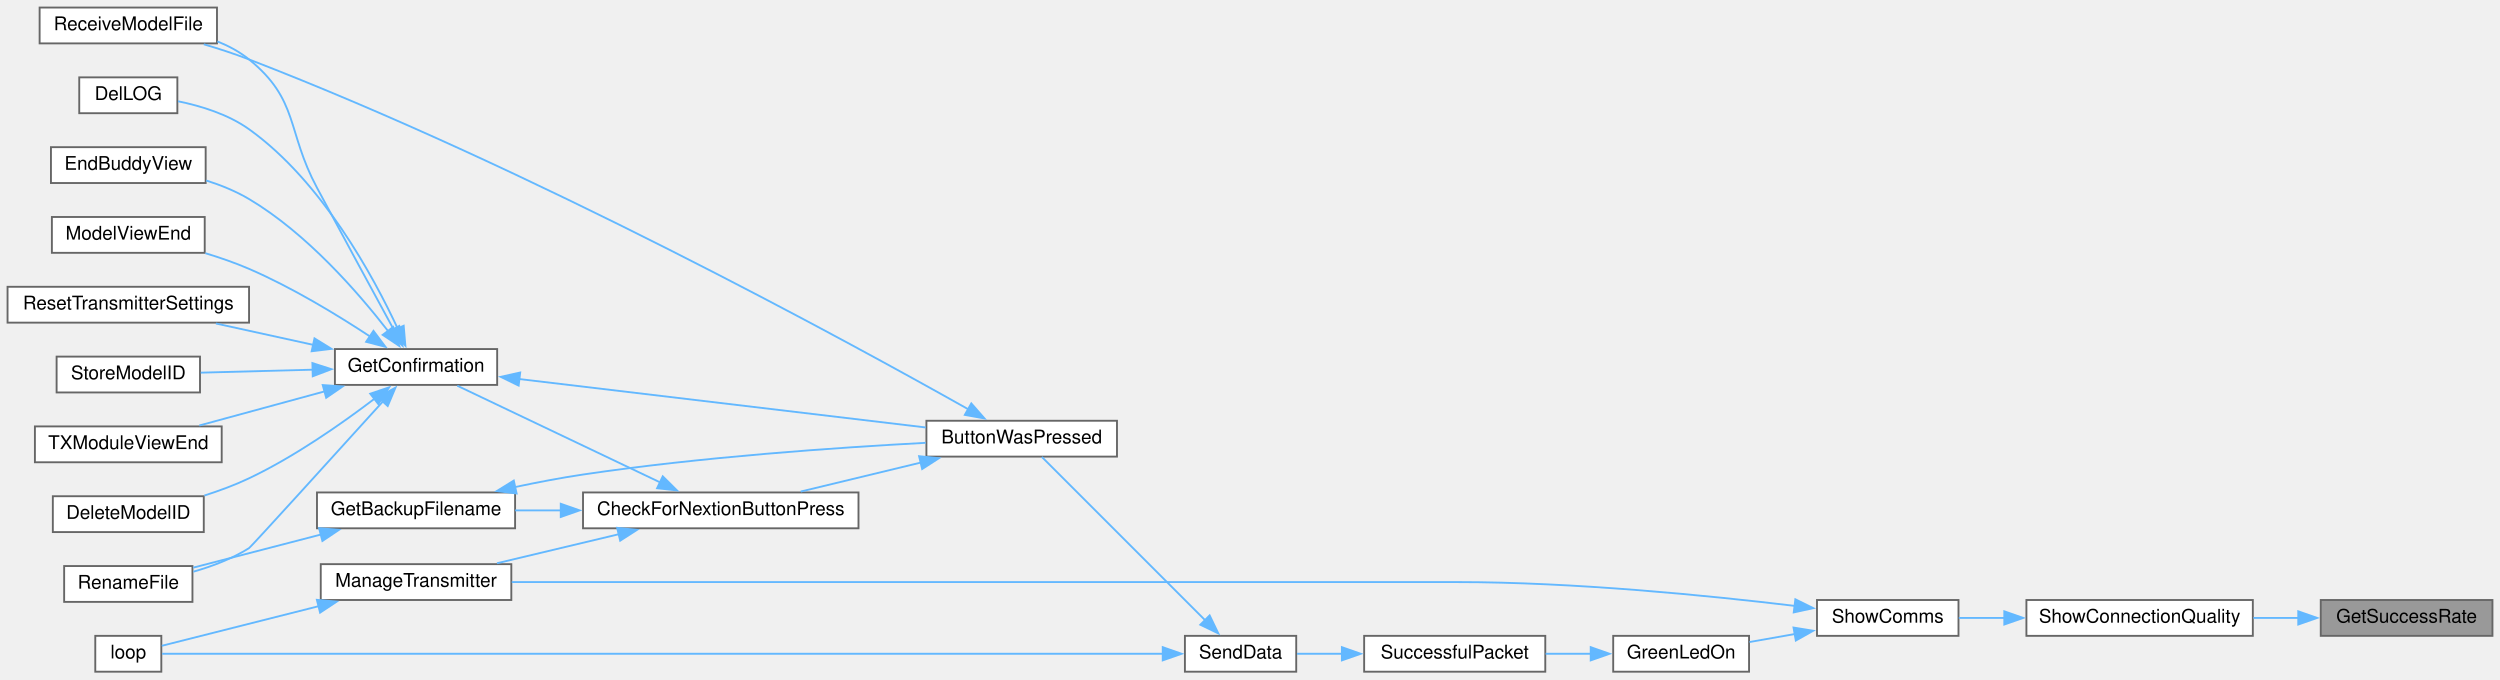
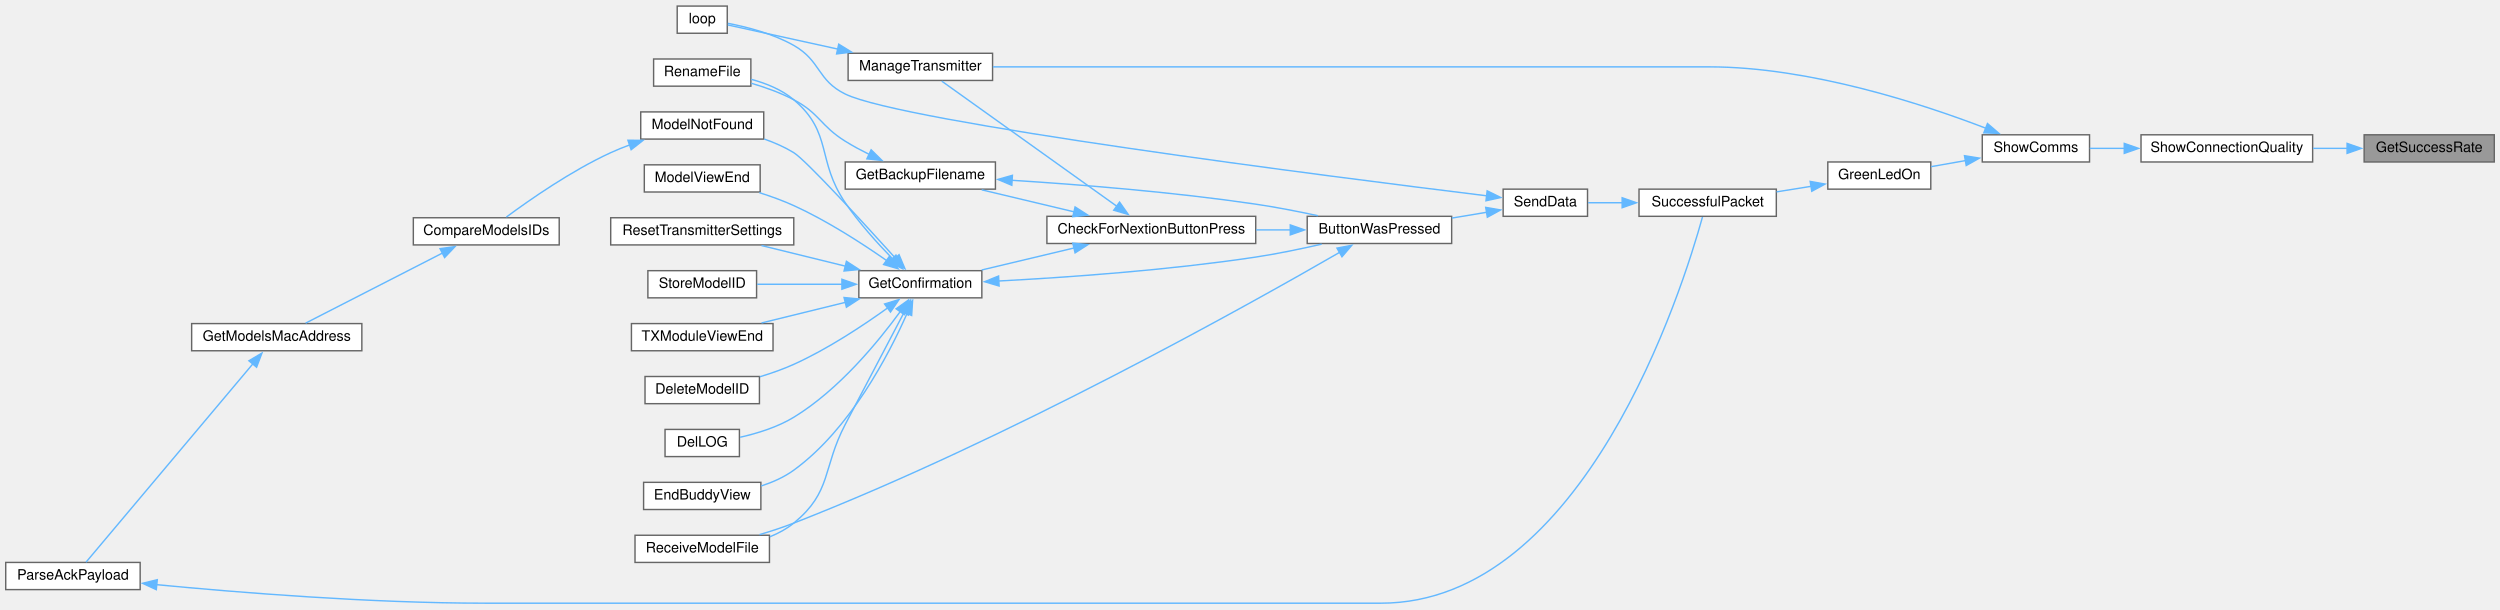
- <svg xmlns="http://www.w3.org/2000/svg" xmlns:xlink="http://www.w3.org/1999/xlink" width="1325pt" height="360pt" viewBox="0.00 0.00 1325.00 360.00">
-   <g id="graph0" class="graph" transform="scale(1 1) rotate(0) translate(4 356)">
+ <svg xmlns="http://www.w3.org/2000/svg" xmlns:xlink="http://www.w3.org/1999/xlink" width="1748pt" height="426pt" viewBox="0.00 0.00 1748.00 425.50">
+   <g id="graph0" class="graph" transform="scale(1 1) rotate(0) translate(4 421.5)">
    <g id="node1" class="node">
      <g id="a_node1">
        <a xlink:title=" ">
-           <polygon fill="#999999" stroke="#666666" points="1317,-38 1226,-38 1226,-19 1317,-19 1317,-38" />
-           <text text-anchor="middle" x="1271.5" y="-26" font-family="Helvetica,sans-Serif" font-size="10.00">GetSuccessRate</text>
+           <polygon fill="#999999" stroke="#666666" points="1740,-327.5 1649,-327.5 1649,-308.5 1740,-308.5 1740,-327.5" />
+           <text text-anchor="middle" x="1694.5" y="-315.5" font-family="Helvetica,sans-Serif" font-size="10.00">GetSuccessRate</text>
        </a>
      </g>
    </g>
    <g id="node2" class="node">
      <g id="a_node2">
        <a xlink:href="Utilities_8h.html#a77e9a1ed6c347897af1e92db48c68b77" target="_top" xlink:title=" ">
-           <polygon fill="white" stroke="#666666" points="1190,-38 1070,-38 1070,-19 1190,-19 1190,-38" />
-           <text text-anchor="middle" x="1130" y="-26" font-family="Helvetica,sans-Serif" font-size="10.00">ShowConnectionQuality</text>
+           <polygon fill="white" stroke="#666666" points="1613,-327.5 1493,-327.5 1493,-308.5 1613,-308.5 1613,-327.5" />
+           <text text-anchor="middle" x="1553" y="-315.5" font-family="Helvetica,sans-Serif" font-size="10.00">ShowConnectionQuality</text>
        </a>
      </g>
    </g>
    <g id="edge1" class="edge">
-       <path fill="none" stroke="#63b8ff" d="M1214.27,-28.5C1206.39,-28.5 1198.27,-28.5 1190.33,-28.5" />
-       <polygon fill="#63b8ff" stroke="#63b8ff" points="1214.08,-32 1224.08,-28.5 1214.08,-25 1214.08,-32" />
+       <path fill="none" stroke="#63b8ff" d="M1637.27,-318C1629.39,-318 1621.27,-318 1613.33,-318" />
+       <polygon fill="#63b8ff" stroke="#63b8ff" points="1637.08,-321.5 1647.08,-318 1637.08,-314.5 1637.08,-321.5" />
    </g>
    <g id="node3" class="node">
      <g id="a_node3">
        <a xlink:href="TransmitterCode_2src_2main_8cpp.html#a5d3a46c21927cf7a3031a1e68e0b7b48" target="_top" xlink:title="SHOW COMMS.">
-           <polygon fill="white" stroke="#666666" points="1034,-38 959,-38 959,-19 1034,-19 1034,-38" />
-           <text text-anchor="middle" x="996.5" y="-26" font-family="Helvetica,sans-Serif" font-size="10.00">ShowComms</text>
+           <polygon fill="white" stroke="#666666" points="1457,-327.5 1382,-327.5 1382,-308.5 1457,-308.5 1457,-327.5" />
+           <text text-anchor="middle" x="1419.5" y="-315.5" font-family="Helvetica,sans-Serif" font-size="10.00">ShowComms</text>
        </a>
      </g>
    </g>
    <g id="edge2" class="edge">
-       <path fill="none" stroke="#63b8ff" d="M1058.38,-28.5C1050.02,-28.5 1041.76,-28.5 1034.16,-28.5" />
-       <polygon fill="#63b8ff" stroke="#63b8ff" points="1058.28,-32 1068.28,-28.5 1058.28,-25 1058.28,-32" />
+       <path fill="none" stroke="#63b8ff" d="M1481.38,-318C1473.02,-318 1464.76,-318 1457.16,-318" />
+       <polygon fill="#63b8ff" stroke="#63b8ff" points="1481.28,-321.5 1491.28,-318 1481.28,-314.5 1481.28,-321.5" />
    </g>
    <g id="node4" class="node">
      <g id="a_node4">
        <a xlink:href="TransmitterCode_2src_2main_8cpp.html#a62e53eb9359c32b666e3386d62c57037" target="_top" xlink:title=" ">
-           <polygon fill="white" stroke="#666666" points="923,-19 851,-19 851,0 923,0 923,-19" />
-           <text text-anchor="middle" x="887" y="-7" font-family="Helvetica,sans-Serif" font-size="10.00">GreenLedOn</text>
+           <polygon fill="white" stroke="#666666" points="1346,-308.5 1274,-308.5 1274,-289.5 1346,-289.5 1346,-308.5" />
+           <text text-anchor="middle" x="1310" y="-296.5" font-family="Helvetica,sans-Serif" font-size="10.00">GreenLedOn</text>
        </a>
      </g>
    </g>
    <g id="edge3" class="edge">
-       <path fill="none" stroke="#63b8ff" d="M947.27,-19.97C939.18,-18.55 930.93,-17.09 923.25,-15.73" />
-       <polygon fill="#63b8ff" stroke="#63b8ff" points="946.56,-23.4 957.01,-21.7 947.78,-16.51 946.56,-23.4" />
-     </g>
-     <g id="node20" class="node">
-       <g id="a_node20">
+       <path fill="none" stroke="#63b8ff" d="M1370.27,-309.47C1362.18,-308.05 1353.93,-306.59 1346.25,-305.23" />
+       <polygon fill="#63b8ff" stroke="#63b8ff" points="1369.56,-312.9 1380.01,-311.2 1370.78,-306.01 1369.56,-312.9" />
+     </g>
+     <g id="node24" class="node">
+       <g id="a_node24">
        <a xlink:href="TransmitterCode_2src_2main_8cpp.html#a558ea014e230b7caa54ce5a37ad29b22" target="_top" xlink:title=" ">
-           <polygon fill="white" stroke="#666666" points="267,-57 166,-57 166,-38 267,-38 267,-57" />
-           <text text-anchor="middle" x="216.5" y="-45" font-family="Helvetica,sans-Serif" font-size="10.00">ManageTransmitter</text>
-         </a>
-       </g>
-     </g>
-     <g id="edge26" class="edge">
-       <path fill="none" stroke="#63b8ff" d="M947.12,-34.89C901.14,-40.41 829.98,-47.5 768,-47.5 768,-47.5 768,-47.5 536.5,-47.5 441.24,-47.5 329.99,-47.5 267.23,-47.5" />
-       <polygon fill="#63b8ff" stroke="#63b8ff" points="947.54,-38.37 957.04,-33.68 946.68,-31.42 947.54,-38.37" />
+           <polygon fill="white" stroke="#666666" points="690,-384.5 589,-384.5 589,-365.5 690,-365.5 690,-384.5" />
+           <text text-anchor="middle" x="639.5" y="-372.5" font-family="Helvetica,sans-Serif" font-size="10.00">ManageTransmitter</text>
+         </a>
+       </g>
+     </g>
+     <g id="edge31" class="edge">
+       <path fill="none" stroke="#63b8ff" d="M1384.44,-332.11C1340.52,-348.99 1261.42,-375 1191,-375 1191,-375 1191,-375 959.5,-375 864.24,-375 752.99,-375 690.23,-375" />
+       <polygon fill="#63b8ff" stroke="#63b8ff" points="1385.64,-335.39 1393.67,-328.48 1383.08,-328.88 1385.64,-335.39" />
    </g>
    <g id="node5" class="node">
      <g id="a_node5">
        <a xlink:href="transceiver_8h.html#a1c11bb6771548de7d96723045b922620" target="_top" xlink:title=" ">
-           <polygon fill="white" stroke="#666666" points="815,-19 719,-19 719,0 815,0 815,-19" />
-           <text text-anchor="middle" x="767" y="-7" font-family="Helvetica,sans-Serif" font-size="10.00">SuccessfulPacket</text>
+           <polygon fill="white" stroke="#666666" points="1238,-289.5 1142,-289.5 1142,-270.5 1238,-270.5 1238,-289.5" />
+           <text text-anchor="middle" x="1190" y="-277.5" font-family="Helvetica,sans-Serif" font-size="10.00">SuccessfulPacket</text>
        </a>
      </g>
    </g>
    <g id="edge4" class="edge">
-       <path fill="none" stroke="#63b8ff" d="M839.27,-9.5C831.35,-9.5 823.11,-9.5 815.17,-9.5" />
-       <polygon fill="#63b8ff" stroke="#63b8ff" points="839.08,-13 849.08,-9.5 839.08,-6 839.08,-13" />
+       <path fill="none" stroke="#63b8ff" d="M1262.27,-291.48C1254.35,-290.2 1246.11,-288.87 1238.17,-287.6" />
+       <polygon fill="#63b8ff" stroke="#63b8ff" points="1261.67,-294.92 1272.1,-293.06 1262.79,-288.01 1261.67,-294.92" />
    </g>
    <g id="node6" class="node">
      <g id="a_node6">
        <a xlink:href="transceiver_8h.html#a049bfb836e7aa4a3a48a1a4bd225fafc" target="_top" xlink:title=" ">
-           <polygon fill="white" stroke="#666666" points="683,-19 624,-19 624,0 683,0 683,-19" />
-           <text text-anchor="middle" x="653.5" y="-7" font-family="Helvetica,sans-Serif" font-size="10.00">SendData</text>
+           <polygon fill="white" stroke="#666666" points="1106,-289.5 1047,-289.5 1047,-270.5 1106,-270.5 1106,-289.5" />
+           <text text-anchor="middle" x="1076.5" y="-277.5" font-family="Helvetica,sans-Serif" font-size="10.00">SendData</text>
        </a>
      </g>
    </g>
    <g id="edge5" class="edge">
-       <path fill="none" stroke="#63b8ff" d="M707.39,-9.5C699.07,-9.5 690.83,-9.5 683.43,-9.5" />
-       <polygon fill="#63b8ff" stroke="#63b8ff" points="707.2,-13 717.2,-9.5 707.2,-6 707.2,-13" />
+       <path fill="none" stroke="#63b8ff" d="M1130.39,-280C1122.07,-280 1113.83,-280 1106.43,-280" />
+       <polygon fill="#63b8ff" stroke="#63b8ff" points="1130.2,-283.5 1140.2,-280 1130.2,-276.5 1130.2,-283.5" />
    </g>
    <g id="node7" class="node">
      <g id="a_node7">
        <a xlink:href="TransmitterCode_2src_2main_8cpp.html#a804fdbdd5eab4c596bbe8a23eecbe4d5" target="_top" xlink:title=" ">
-           <polygon fill="white" stroke="#666666" points="588,-133 487,-133 487,-114 588,-114 588,-133" />
-           <text text-anchor="middle" x="537.5" y="-121" font-family="Helvetica,sans-Serif" font-size="10.00">ButtonWasPressed</text>
+           <polygon fill="white" stroke="#666666" points="1011,-270.5 910,-270.5 910,-251.5 1011,-251.5 1011,-270.5" />
+           <text text-anchor="middle" x="960.5" y="-258.5" font-family="Helvetica,sans-Serif" font-size="10.00">ButtonWasPressed</text>
        </a>
      </g>
    </g>
    <g id="edge6" class="edge">
-       <path fill="none" stroke="#63b8ff" d="M634.72,-27.28C610.33,-51.67 567.36,-94.64 548.19,-113.81" />
-       <polygon fill="#63b8ff" stroke="#63b8ff" points="637.11,-29.84 641.71,-20.29 632.16,-24.89 637.11,-29.84" />
-     </g>
-     <g id="node21" class="node">
-       <g id="a_node21">
+       <path fill="none" stroke="#63b8ff" d="M1035.58,-273.35C1027.67,-272.03 1019.29,-270.63 1011.11,-269.27" />
+       <polygon fill="#63b8ff" stroke="#63b8ff" points="1034.8,-276.76 1045.24,-274.96 1035.95,-269.86 1034.8,-276.76" />
+     </g>
+     <g id="node25" class="node">
+       <g id="a_node25">
        <a xlink:href="TransmitterCode_2src_2main_8cpp.html#ad3cb30894c94eb016e98bdcaa899ac86" target="_top" xlink:title=" ">
-           <polygon fill="white" stroke="#666666" points="81.5,-19 46.5,-19 46.5,0 81.5,0 81.5,-19" />
-           <text text-anchor="middle" x="64" y="-7" font-family="Helvetica,sans-Serif" font-size="10.00">loop</text>
-         </a>
-       </g>
-     </g>
-     <g id="edge25" class="edge">
-       <path fill="none" stroke="#63b8ff" d="M612.58,-9.5C496.31,-9.5 161.16,-9.5 81.93,-9.5" />
-       <polygon fill="#63b8ff" stroke="#63b8ff" points="612.25,-13 622.25,-9.5 612.25,-6 612.25,-13" />
+           <polygon fill="white" stroke="#666666" points="504.5,-417.5 469.5,-417.5 469.5,-398.5 504.5,-398.5 504.5,-417.5" />
+           <text text-anchor="middle" x="487" y="-405.5" font-family="Helvetica,sans-Serif" font-size="10.00">loop</text>
+         </a>
+       </g>
+     </g>
+     <g id="edge30" class="edge">
+       <path fill="none" stroke="#63b8ff" d="M1035.67,-284.82C926.37,-298.23 627.2,-336.3 587,-356 567.24,-365.68 570.13,-379.11 551,-390 536.57,-398.22 518.11,-402.92 504.91,-405.44" />
+       <polygon fill="#63b8ff" stroke="#63b8ff" points="1035.83,-288.32 1045.34,-283.64 1034.99,-281.37 1035.83,-288.32" />
    </g>
    <g id="node8" class="node">
      <g id="a_node8">
        <a xlink:href="Utilities_8h.html#afb7c85cac4aa89fd998ed81c330374d2" target="_top" xlink:title=" ">
-           <polygon fill="white" stroke="#666666" points="451,-95 305,-95 305,-76 451,-76 451,-95" />
-           <text text-anchor="middle" x="378" y="-83" font-family="Helvetica,sans-Serif" font-size="10.00">CheckForNextionButtonPress</text>
+           <polygon fill="white" stroke="#666666" points="874,-270.5 728,-270.5 728,-251.5 874,-251.5 874,-270.5" />
+           <text text-anchor="middle" x="801" y="-258.5" font-family="Helvetica,sans-Serif" font-size="10.00">CheckForNextionButtonPress</text>
        </a>
      </g>
    </g>
    <g id="edge7" class="edge">
-       <path fill="none" stroke="#63b8ff" d="M483.94,-110.82C463.25,-105.83 439.83,-100.18 420.38,-95.48" />
-       <polygon fill="#63b8ff" stroke="#63b8ff" points="483.11,-114.22 493.65,-113.16 484.75,-107.41 483.11,-114.22" />
-     </g>
-     <g id="node16" class="node">
-       <g id="a_node16">
+       <path fill="none" stroke="#63b8ff" d="M898.32,-261C890.43,-261 882.29,-261 874.24,-261" />
+       <polygon fill="#63b8ff" stroke="#63b8ff" points="898.15,-264.5 908.15,-261 898.15,-257.5 898.15,-264.5" />
+     </g>
+     <g id="node20" class="node">
+       <g id="a_node20">
        <a xlink:href="TransmitterCode_2src_2main_8cpp.html#ab7c9edf843c732d7fe296564f39bc0dc" target="_top" xlink:title="RECEIVE A MODEL FILE.">
-           <polygon fill="white" stroke="#666666" points="111,-352 17,-352 17,-333 111,-333 111,-352" />
-           <text text-anchor="middle" x="64" y="-340" font-family="Helvetica,sans-Serif" font-size="10.00">ReceiveModelFile</text>
-         </a>
-       </g>
-     </g>
-     <g id="edge24" class="edge">
-       <path fill="none" stroke="#63b8ff" d="M509.3,-139.02C444.81,-175.35 276.81,-267.16 128,-324.5 120.36,-327.44 112.03,-330.16 104.01,-332.53" />
-       <polygon fill="#63b8ff" stroke="#63b8ff" points="510.79,-142.2 517.78,-134.23 507.35,-136.11 510.79,-142.2" />
+           <polygon fill="white" stroke="#666666" points="534,-47.5 440,-47.5 440,-28.5 534,-28.5 534,-47.5" />
+           <text text-anchor="middle" x="487" y="-35.5" font-family="Helvetica,sans-Serif" font-size="10.00">ReceiveModelFile</text>
+         </a>
+       </g>
+     </g>
+     <g id="edge29" class="edge">
+       <path fill="none" stroke="#63b8ff" d="M932.8,-245.39C868.74,-208.42 700.52,-114.29 551,-56 543.37,-53.03 535.05,-50.3 527.03,-47.92" />
+       <polygon fill="#63b8ff" stroke="#63b8ff" points="930.8,-248.27 941.2,-250.25 934.31,-242.21 930.8,-248.27" />
    </g>
    <g id="node9" class="node">
      <g id="a_node9">
        <a xlink:href="TransmitterCode_2src_2main_8cpp.html#a641d6dab68ec7b2a8a32492aac55bc1c" target="_top" xlink:title=" ">
-           <polygon fill="white" stroke="#666666" points="269,-95 164,-95 164,-76 269,-76 269,-95" />
-           <text text-anchor="middle" x="216.5" y="-83" font-family="Helvetica,sans-Serif" font-size="10.00">GetBackupFilename</text>
+           <polygon fill="white" stroke="#666666" points="692,-308.5 587,-308.5 587,-289.5 692,-289.5 692,-308.5" />
+           <text text-anchor="middle" x="639.5" y="-296.5" font-family="Helvetica,sans-Serif" font-size="10.00">GetBackupFilename</text>
        </a>
      </g>
    </g>
    <g id="edge8" class="edge">
-       <path fill="none" stroke="#63b8ff" d="M293.4,-85.5C285.1,-85.5 276.86,-85.5 269.04,-85.5" />
-       <polygon fill="#63b8ff" stroke="#63b8ff" points="293.2,-89 303.2,-85.5 293.2,-82 293.2,-89" />
+       <path fill="none" stroke="#63b8ff" d="M747.07,-273.61C726.04,-278.62 702.2,-284.3 682.4,-289.02" />
+       <polygon fill="#63b8ff" stroke="#63b8ff" points="747.7,-277.06 756.62,-271.33 746.08,-270.25 747.7,-277.06" />
    </g>
    <g id="node11" class="node">
      <g id="a_node11">
        <a xlink:href="TransmitterCode_2src_2main_8cpp.html#a6506bf72e0dd9e9ce480156b47625bff" target="_top" xlink:title=" ">
-           <polygon fill="white" stroke="#666666" points="259.5,-171 173.5,-171 173.5,-152 259.5,-152 259.5,-171" />
-           <text text-anchor="middle" x="216.5" y="-159" font-family="Helvetica,sans-Serif" font-size="10.00">GetConfirmation</text>
+           <polygon fill="white" stroke="#666666" points="682.5,-232.5 596.5,-232.5 596.5,-213.5 682.5,-213.5 682.5,-232.5" />
+           <text text-anchor="middle" x="639.5" y="-220.5" font-family="Helvetica,sans-Serif" font-size="10.00">GetConfirmation</text>
        </a>
      </g>
    </g>
    <g id="edge11" class="edge">
-       <path fill="none" stroke="#63b8ff" d="M346.08,-100.23C314.34,-115.36 265.82,-138.47 238.36,-151.56" />
-       <polygon fill="#63b8ff" stroke="#63b8ff" points="347.26,-103.55 354.78,-96.09 344.25,-97.23 347.26,-103.55" />
-     </g>
-     <g id="edge22" class="edge">
-       <path fill="none" stroke="#63b8ff" d="M324.07,-72.89C303.04,-67.88 279.2,-62.2 259.4,-57.48" />
-       <polygon fill="#63b8ff" stroke="#63b8ff" points="323.08,-76.25 333.62,-75.17 324.7,-69.44 323.08,-76.25" />
+       <path fill="none" stroke="#63b8ff" d="M747.07,-248.39C726.04,-243.38 702.2,-237.7 682.4,-232.98" />
+       <polygon fill="#63b8ff" stroke="#63b8ff" points="746.08,-251.75 756.62,-250.67 747.7,-244.94 746.08,-251.75" />
+     </g>
+     <g id="edge27" class="edge">
+       <path fill="none" stroke="#63b8ff" d="M777.06,-277.4C743.49,-301.39 681.98,-345.35 654.46,-365.02" />
+       <polygon fill="#63b8ff" stroke="#63b8ff" points="778.79,-280.46 784.89,-271.8 774.72,-274.76 778.79,-280.46" />
    </g>
    <g id="edge9" class="edge">
-       <path fill="none" stroke="#63b8ff" d="M268.86,-97.84C280.68,-100.34 293.23,-102.75 305,-104.5 367.22,-113.77 439.58,-118.8 486.61,-121.31" />
-       <polygon fill="#63b8ff" stroke="#63b8ff" points="269.8,-94.46 259.29,-95.74 268.31,-101.3 269.8,-94.46" />
+       <path fill="none" stroke="#63b8ff" d="M703.44,-295.7C750.58,-292.72 816.55,-287.48 874,-279 888.26,-276.9 903.71,-273.88 917.5,-270.91" />
+       <polygon fill="#63b8ff" stroke="#63b8ff" points="703.46,-292.19 693.69,-296.29 703.89,-299.18 703.46,-292.19" />
    </g>
    <g id="node10" class="node">
      <g id="a_node10">
        <a xlink:href="TransmitterCode_2src_2main_8cpp.html#a9d94366336f1e5fd43edb9c24bec5821" target="_top" xlink:title=" ">
-           <polygon fill="white" stroke="#666666" points="98,-56 30,-56 30,-37 98,-37 98,-56" />
-           <text text-anchor="middle" x="64" y="-44" font-family="Helvetica,sans-Serif" font-size="10.00">RenameFile</text>
+           <polygon fill="white" stroke="#666666" points="521,-380.5 453,-380.5 453,-361.5 521,-361.5 521,-380.5" />
+           <text text-anchor="middle" x="487" y="-368.5" font-family="Helvetica,sans-Serif" font-size="10.00">RenameFile</text>
        </a>
      </g>
    </g>
    <g id="edge10" class="edge">
-       <path fill="none" stroke="#63b8ff" d="M166.21,-72.73C144.01,-66.97 118.36,-60.33 98.44,-55.16" />
-       <polygon fill="#63b8ff" stroke="#63b8ff" points="165.11,-76.06 175.67,-75.18 166.87,-69.28 165.11,-76.06" />
+       <path fill="none" stroke="#63b8ff" d="M603.85,-313.74C598.1,-316.58 592.29,-319.71 587,-323 569.56,-333.86 569.17,-342.41 551,-352 541.81,-356.85 531.19,-360.65 521.32,-363.54" />
+       <polygon fill="#63b8ff" stroke="#63b8ff" points="605.1,-317.02 612.65,-309.59 602.12,-310.68 605.1,-317.02" />
    </g>
    <g id="edge12" class="edge">
-       <path fill="none" stroke="#63b8ff" d="M271.01,-155.13C331.16,-147.96 428.05,-136.42 486.66,-129.44" />
-       <polygon fill="#63b8ff" stroke="#63b8ff" points="270.88,-151.62 261.36,-156.27 271.71,-158.57 270.88,-151.62" />
-     </g>
-     <g id="edge18" class="edge">
-       <path fill="none" stroke="#63b8ff" d="M198.96,-143.24C173.91,-115.58 129.1,-66.19 128,-65.5 119.11,-59.9 108.47,-55.87 98.49,-53" />
-       <polygon fill="#63b8ff" stroke="#63b8ff" points="196.29,-145.5 205.6,-150.56 201.48,-140.8 196.29,-145.5" />
+       <path fill="none" stroke="#63b8ff" d="M694.13,-225.27C741.61,-227.77 812.7,-232.74 874,-242 889.19,-244.29 905.7,-247.74 920.13,-251.06" />
+       <polygon fill="#63b8ff" stroke="#63b8ff" points="694.56,-221.78 684.4,-224.77 694.21,-228.77 694.56,-221.78" />
+     </g>
+     <g id="edge23" class="edge">
+       <path fill="none" stroke="#63b8ff" d="M620,-240.9C609.53,-251.63 596.64,-265.89 587,-280 566.82,-309.54 578.36,-328.95 551,-352 542.61,-359.07 531.66,-363.5 521.24,-366.29" />
+       <polygon fill="#63b8ff" stroke="#63b8ff" points="622.44,-243.41 627.04,-233.87 617.49,-238.46 622.44,-243.41" />
    </g>
    <g id="node12" class="node">
      <g id="a_node12">
        <a xlink:href="TransmitterCode_2src_2main_8cpp.html#ac45477c637c975e13189e2988c8813b3" target="_top" xlink:title=" ">
-           <polygon fill="white" stroke="#666666" points="104,-93 24,-93 24,-74 104,-74 104,-93" />
-           <text text-anchor="middle" x="64" y="-81" font-family="Helvetica,sans-Serif" font-size="10.00">DeleteModelID</text>
+           <polygon fill="white" stroke="#666666" points="527,-158.5 447,-158.5 447,-139.5 527,-139.5 527,-158.5" />
+           <text text-anchor="middle" x="487" y="-146.5" font-family="Helvetica,sans-Serif" font-size="10.00">DeleteModelID</text>
        </a>
      </g>
    </g>
    <g id="edge13" class="edge">
-       <path fill="none" stroke="#63b8ff" d="M194.4,-144.61C177.33,-131.62 152.21,-113.99 128,-102.5 120.57,-98.97 112.33,-95.93 104.34,-93.37" />
-       <polygon fill="#63b8ff" stroke="#63b8ff" points="192.22,-147.35 202.27,-150.72 196.52,-141.82 192.22,-147.35" />
+       <path fill="none" stroke="#63b8ff" d="M616.72,-206.51C599.61,-194.2 574.78,-177.73 551,-167 543.53,-163.63 535.28,-160.73 527.28,-158.31" />
+       <polygon fill="#63b8ff" stroke="#63b8ff" points="614.49,-209.21 624.62,-212.31 618.63,-203.57 614.49,-209.21" />
    </g>
    <g id="node13" class="node">
      <g id="a_node13">
        <a xlink:href="TransmitterCode_2src_2main_8cpp.html#a53d438145d004c3b053f245f494f4284" target="_top" xlink:title=" ">
-           <polygon fill="white" stroke="#666666" points="90,-315 38,-315 38,-296 90,-296 90,-315" />
-           <text text-anchor="middle" x="64" y="-303" font-family="Helvetica,sans-Serif" font-size="10.00">DelLOG</text>
+           <polygon fill="white" stroke="#666666" points="513,-121.5 461,-121.5 461,-102.5 513,-102.5 513,-121.5" />
+           <text text-anchor="middle" x="487" y="-109.5" font-family="Helvetica,sans-Serif" font-size="10.00">DelLOG</text>
        </a>
      </g>
    </g>
    <g id="edge14" class="edge">
-       <path fill="none" stroke="#63b8ff" d="M206.91,-181.58C193.92,-209.54 166.64,-259.85 128,-287.5 116.99,-295.38 102.6,-299.82 90.36,-302.32" />
-       <polygon fill="#63b8ff" stroke="#63b8ff" points="209.95,-183.36 210.84,-172.8 203.56,-180.5 209.95,-183.36" />
+       <path fill="none" stroke="#63b8ff" d="M625.51,-203.97C610.13,-182.85 582.57,-149.23 551,-130 539.63,-123.08 525.5,-118.72 513.5,-116.03" />
+       <polygon fill="#63b8ff" stroke="#63b8ff" points="622.55,-205.84 631.18,-211.98 628.26,-201.79 622.55,-205.84" />
    </g>
    <g id="node14" class="node">
      <g id="a_node14">
        <a xlink:href="TransmitterCode_2src_2main_8cpp.html#a16c65917a148c7f6c17babf11e977b69" target="_top" xlink:title=" ">
-           <polygon fill="white" stroke="#666666" points="105,-278 23,-278 23,-259 105,-259 105,-278" />
-           <text text-anchor="middle" x="64" y="-266" font-family="Helvetica,sans-Serif" font-size="10.00">EndBuddyView</text>
+           <polygon fill="white" stroke="#666666" points="528,-84.5 446,-84.5 446,-65.5 528,-65.5 528,-84.5" />
+           <text text-anchor="middle" x="487" y="-72.5" font-family="Helvetica,sans-Serif" font-size="10.00">EndBuddyView</text>
        </a>
      </g>
    </g>
    <g id="edge15" class="edge">
-       <path fill="none" stroke="#63b8ff" d="M201.63,-180.6C185.95,-200.83 158.6,-232.32 128,-250.5 121.06,-254.63 113.12,-257.85 105.27,-260.35" />
-       <polygon fill="#63b8ff" stroke="#63b8ff" points="204.41,-182.73 207.62,-172.63 198.81,-178.52 204.41,-182.73" />
+       <path fill="none" stroke="#63b8ff" d="M630.27,-202.7C617.57,-173.95 590.46,-121.67 551,-93 544.28,-88.12 536.27,-84.56 528.25,-81.96" />
+       <polygon fill="#63b8ff" stroke="#63b8ff" points="626.97,-203.9 634.1,-211.73 633.42,-201.16 626.97,-203.9" />
    </g>
    <g id="node15" class="node">
      <g id="a_node15">
+         <a xlink:href="ModelMatch_8h.html#a299450b38ee67b7181809914167aff89" target="_top" xlink:title=" ">
+           <polygon fill="white" stroke="#666666" points="530,-343.5 444,-343.5 444,-324.5 530,-324.5 530,-343.5" />
+           <text text-anchor="middle" x="487" y="-331.5" font-family="Helvetica,sans-Serif" font-size="10.00">ModelNotFound</text>
+         </a>
+       </g>
+     </g>
+     <g id="edge16" class="edge">
+       <path fill="none" stroke="#63b8ff" d="M622.14,-241.18C599.23,-266.47 559.44,-309.8 551,-315 544.68,-318.89 537.5,-322.03 530.32,-324.55" />
+       <polygon fill="#63b8ff" stroke="#63b8ff" points="624.61,-243.67 628.71,-233.9 619.41,-238.97 624.61,-243.67" />
+     </g>
+     <g id="node19" class="node">
+       <g id="a_node19">
        <a xlink:href="TransmitterCode_2src_2main_8cpp.html#ae9f91b9da28f2e1e2fb126961f03c31c" target="_top" xlink:title=" ">
-           <polygon fill="white" stroke="#666666" points="104.5,-241 23.5,-241 23.5,-222 104.5,-222 104.5,-241" />
-           <text text-anchor="middle" x="64" y="-229" font-family="Helvetica,sans-Serif" font-size="10.00">ModelViewEnd</text>
-         </a>
-       </g>
-     </g>
-     <g id="edge16" class="edge">
-       <path fill="none" stroke="#63b8ff" d="M192.34,-177.51C175.19,-188.8 150.92,-203.61 128,-213.5 120.69,-216.65 112.67,-219.43 104.87,-221.8" />
-       <polygon fill="#63b8ff" stroke="#63b8ff" points="193.94,-180.66 200.3,-172.18 190.04,-174.84 193.94,-180.66" />
+           <polygon fill="white" stroke="#666666" points="527.5,-306.5 446.5,-306.5 446.5,-287.5 527.5,-287.5 527.5,-306.5" />
+           <text text-anchor="middle" x="487" y="-294.5" font-family="Helvetica,sans-Serif" font-size="10.00">ModelViewEnd</text>
+         </a>
+       </g>
+     </g>
+     <g id="edge21" class="edge">
+       <path fill="none" stroke="#63b8ff" d="M616.04,-239.49C598.9,-251.47 574.34,-267.38 551,-278 543.41,-281.45 535.02,-284.48 526.92,-287.05" />
+       <polygon fill="#63b8ff" stroke="#63b8ff" points="617.86,-242.49 623.97,-233.84 613.79,-236.79 617.86,-242.49" />
+     </g>
+     <g id="edge22" class="edge">
+       <path fill="none" stroke="#63b8ff" d="M628.14,-203.33C617.73,-183.54 601.23,-152.17 587,-125 570.95,-94.36 577.81,-77.86 551,-56 546.06,-51.97 540.27,-48.85 534.24,-46.42" />
+       <polygon fill="#63b8ff" stroke="#63b8ff" points="624.91,-204.71 632.67,-211.93 631.11,-201.45 624.91,-204.71" />
+     </g>
+     <g id="node21" class="node">
+       <g id="a_node21">
+         <a xlink:href="TransmitterCode_2src_2main_8cpp.html#a5c7f22bae35d5d6df9d54fe79dbb8401" target="_top" xlink:title=" ">
+           <polygon fill="white" stroke="#666666" points="551,-269.5 423,-269.5 423,-250.5 551,-250.5 551,-269.5" />
+           <text text-anchor="middle" x="487" y="-257.5" font-family="Helvetica,sans-Serif" font-size="10.00">ResetTransmitterSettings</text>
+         </a>
+       </g>
+     </g>
+     <g id="edge24" class="edge">
+       <path fill="none" stroke="#63b8ff" d="M587.19,-235.62C568,-240.33 546.51,-245.62 528.44,-250.06" />
+       <polygon fill="#63b8ff" stroke="#63b8ff" points="587.82,-239.06 596.7,-233.28 586.15,-232.27 587.82,-239.06" />
+     </g>
+     <g id="node22" class="node">
+       <g id="a_node22">
+         <a xlink:href="TransmitterCode_2src_2main_8cpp.html#a3838aa0b33bb22d3b9934da05d2716d8" target="_top" xlink:title=" ">
+           <polygon fill="white" stroke="#666666" points="525,-232.5 449,-232.5 449,-213.5 525,-213.5 525,-232.5" />
+           <text text-anchor="middle" x="487" y="-220.5" font-family="Helvetica,sans-Serif" font-size="10.00">StoreModelID</text>
+         </a>
+       </g>
+     </g>
+     <g id="edge25" class="edge">
+       <path fill="none" stroke="#63b8ff" d="M584.88,-223C565.2,-223 543.35,-223 525.4,-223" />
+       <polygon fill="#63b8ff" stroke="#63b8ff" points="584.66,-226.5 594.66,-223 584.66,-219.5 584.66,-226.5" />
+     </g>
+     <g id="node23" class="node">
+       <g id="a_node23">
+         <a xlink:href="TransmitterCode_2src_2main_8cpp.html#a3c55ef7c23759a89a86f6519569c4f7a" target="_top" xlink:title=" ">
+           <polygon fill="white" stroke="#666666" points="536.5,-195.5 437.5,-195.5 437.5,-176.5 536.5,-176.5 536.5,-195.5" />
+           <text text-anchor="middle" x="487" y="-183.5" font-family="Helvetica,sans-Serif" font-size="10.00">TXModuleViewEnd</text>
+         </a>
+       </g>
+     </g>
+     <g id="edge26" class="edge">
+       <path fill="none" stroke="#63b8ff" d="M587.19,-210.38C568,-205.67 546.51,-200.38 528.44,-195.94" />
+       <polygon fill="#63b8ff" stroke="#63b8ff" points="586.15,-213.73 596.7,-212.72 587.82,-206.94 586.15,-213.73" />
+     </g>
+     <g id="node16" class="node">
+       <g id="a_node16">
+         <a xlink:href="ModelMatch_8h.html#af8fe429ceb65bf9d257a2a0f1c63eccb" target="_top" xlink:title=" ">
+           <polygon fill="white" stroke="#666666" points="387,-269.5 285,-269.5 285,-250.5 387,-250.5 387,-269.5" />
+           <text text-anchor="middle" x="336" y="-257.5" font-family="Helvetica,sans-Serif" font-size="10.00">CompareModelsIDs</text>
+         </a>
+       </g>
    </g>
    <g id="edge17" class="edge">
-       <path fill="none" stroke="#63b8ff" d="M204.62,-181.43C194.16,-200.63 177.92,-230.51 164,-256.5 147.85,-286.64 154.57,-302.97 128,-324.5 123.05,-328.51 117.25,-331.63 111.21,-334.05" />
-       <polygon fill="#63b8ff" stroke="#63b8ff" points="207.62,-183.25 209.33,-172.8 201.47,-179.9 207.62,-183.25" />
+       <path fill="none" stroke="#63b8ff" d="M436.36,-320.45C431.78,-318.78 427.26,-316.96 423,-315 395.46,-302.34 366.34,-282.05 350.04,-269.98" />
+       <polygon fill="#63b8ff" stroke="#63b8ff" points="435.04,-323.7 445.63,-323.61 437.29,-317.07 435.04,-323.7" />
    </g>
    <g id="node17" class="node">
      <g id="a_node17">
-         <a xlink:href="TransmitterCode_2src_2main_8cpp.html#a5c7f22bae35d5d6df9d54fe79dbb8401" target="_top" xlink:title=" ">
-           <polygon fill="white" stroke="#666666" points="128,-204 0,-204 0,-185 128,-185 128,-204" />
-           <text text-anchor="middle" x="64" y="-192" font-family="Helvetica,sans-Serif" font-size="10.00">ResetTransmitterSettings</text>
-         </a>
-       </g>
-     </g>
-     <g id="edge19" class="edge">
-       <path fill="none" stroke="#63b8ff" d="M162.31,-173.16C145.36,-176.88 126.77,-180.95 110.43,-184.54" />
-       <polygon fill="#63b8ff" stroke="#63b8ff" points="162.68,-176.66 171.7,-171.1 161.18,-169.83 162.68,-176.66" />
+         <a xlink:href="ModelMatch_8h.html#a494cb4acb30856d1f53f08df1b80c41b" target="_top" xlink:title=" ">
+           <polygon fill="white" stroke="#666666" points="249,-195.5 130,-195.5 130,-176.5 249,-176.5 249,-195.5" />
+           <text text-anchor="middle" x="189.5" y="-183.5" font-family="Helvetica,sans-Serif" font-size="10.00">GetModelsMacAddress</text>
+         </a>
+       </g>
+     </g>
+     <g id="edge18" class="edge">
+       <path fill="none" stroke="#63b8ff" d="M305.28,-244.78C276.62,-230.11 234.12,-208.34 209.68,-195.82" />
+       <polygon fill="#63b8ff" stroke="#63b8ff" points="303.67,-247.89 314.16,-249.33 306.86,-241.66 303.67,-247.89" />
    </g>
    <g id="node18" class="node">
      <g id="a_node18">
-         <a xlink:href="TransmitterCode_2src_2main_8cpp.html#a3838aa0b33bb22d3b9934da05d2716d8" target="_top" xlink:title=" ">
-           <polygon fill="white" stroke="#666666" points="102,-167 26,-167 26,-148 102,-148 102,-167" />
-           <text text-anchor="middle" x="64" y="-155" font-family="Helvetica,sans-Serif" font-size="10.00">StoreModelID</text>
-         </a>
-       </g>
+         <a xlink:href="TransmitterCode_2src_2main_8cpp.html#a694f4f5a0147f4dc29b0bc1a8951547d" target="_top" xlink:title=" ">
+           <polygon fill="white" stroke="#666666" points="94,-28.5 0,-28.5 0,-9.5 94,-9.5 94,-28.5" />
+           <text text-anchor="middle" x="47" y="-16.5" font-family="Helvetica,sans-Serif" font-size="10.00">ParseAckPayload</text>
+         </a>
+       </g>
+     </g>
+     <g id="edge19" class="edge">
+       <path fill="none" stroke="#63b8ff" d="M173.03,-167.61C143.25,-132.21 78.88,-55.7 56.15,-28.69" />
+       <polygon fill="#63b8ff" stroke="#63b8ff" points="170.04,-169.5 179.16,-174.9 175.4,-164.99 170.04,-169.5" />
    </g>
    <g id="edge20" class="edge">
-       <path fill="none" stroke="#63b8ff" d="M161.88,-160.07C142.2,-159.55 120.35,-158.97 102.4,-158.49" />
-       <polygon fill="#63b8ff" stroke="#63b8ff" points="161.57,-163.57 171.66,-160.33 161.76,-156.57 161.57,-163.57" />
-     </g>
-     <g id="node19" class="node">
-       <g id="a_node19">
-         <a xlink:href="TransmitterCode_2src_2main_8cpp.html#a3c55ef7c23759a89a86f6519569c4f7a" target="_top" xlink:title=" ">
-           <polygon fill="white" stroke="#666666" points="113.5,-130 14.5,-130 14.5,-111 113.5,-111 113.5,-130" />
-           <text text-anchor="middle" x="64" y="-118" font-family="Helvetica,sans-Serif" font-size="10.00">TXModuleViewEnd</text>
-         </a>
-       </g>
-     </g>
-     <g id="edge21" class="edge">
-       <path fill="none" stroke="#63b8ff" d="M168.19,-148.61C146.7,-142.76 121.65,-135.93 101.62,-130.48" />
-       <polygon fill="#63b8ff" stroke="#63b8ff" points="167.04,-151.93 177.61,-151.18 168.88,-145.17 167.04,-151.93" />
-     </g>
-     <g id="edge23" class="edge">
-       <path fill="none" stroke="#63b8ff" d="M164.8,-34.7C135.96,-27.42 101.7,-18.77 81.75,-13.73" />
-       <polygon fill="#63b8ff" stroke="#63b8ff" points="163.94,-38.09 174.49,-37.15 165.65,-31.3 163.94,-38.09" />
+       <path fill="none" stroke="#63b8ff" d="M105.27,-12.97C163.15,-7.41 255.18,0 335,0 961.5,0 961.5,0 961.5,0 1103.68,0 1172.59,-220.16 1186.38,-270.03" />
+       <polygon fill="#63b8ff" stroke="#63b8ff" points="105.28,-9.45 95.67,-13.91 105.97,-16.42 105.28,-9.45" />
+     </g>
+     <g id="edge28" class="edge">
+       <path fill="none" stroke="#63b8ff" d="M581.84,-387.42C554.41,-393.44 523.47,-400.22 504.87,-404.3" />
+       <polygon fill="#63b8ff" stroke="#63b8ff" points="582.44,-390.88 591.46,-385.31 580.94,-384.04 582.44,-390.88" />
    </g>
  </g>
</svg>
